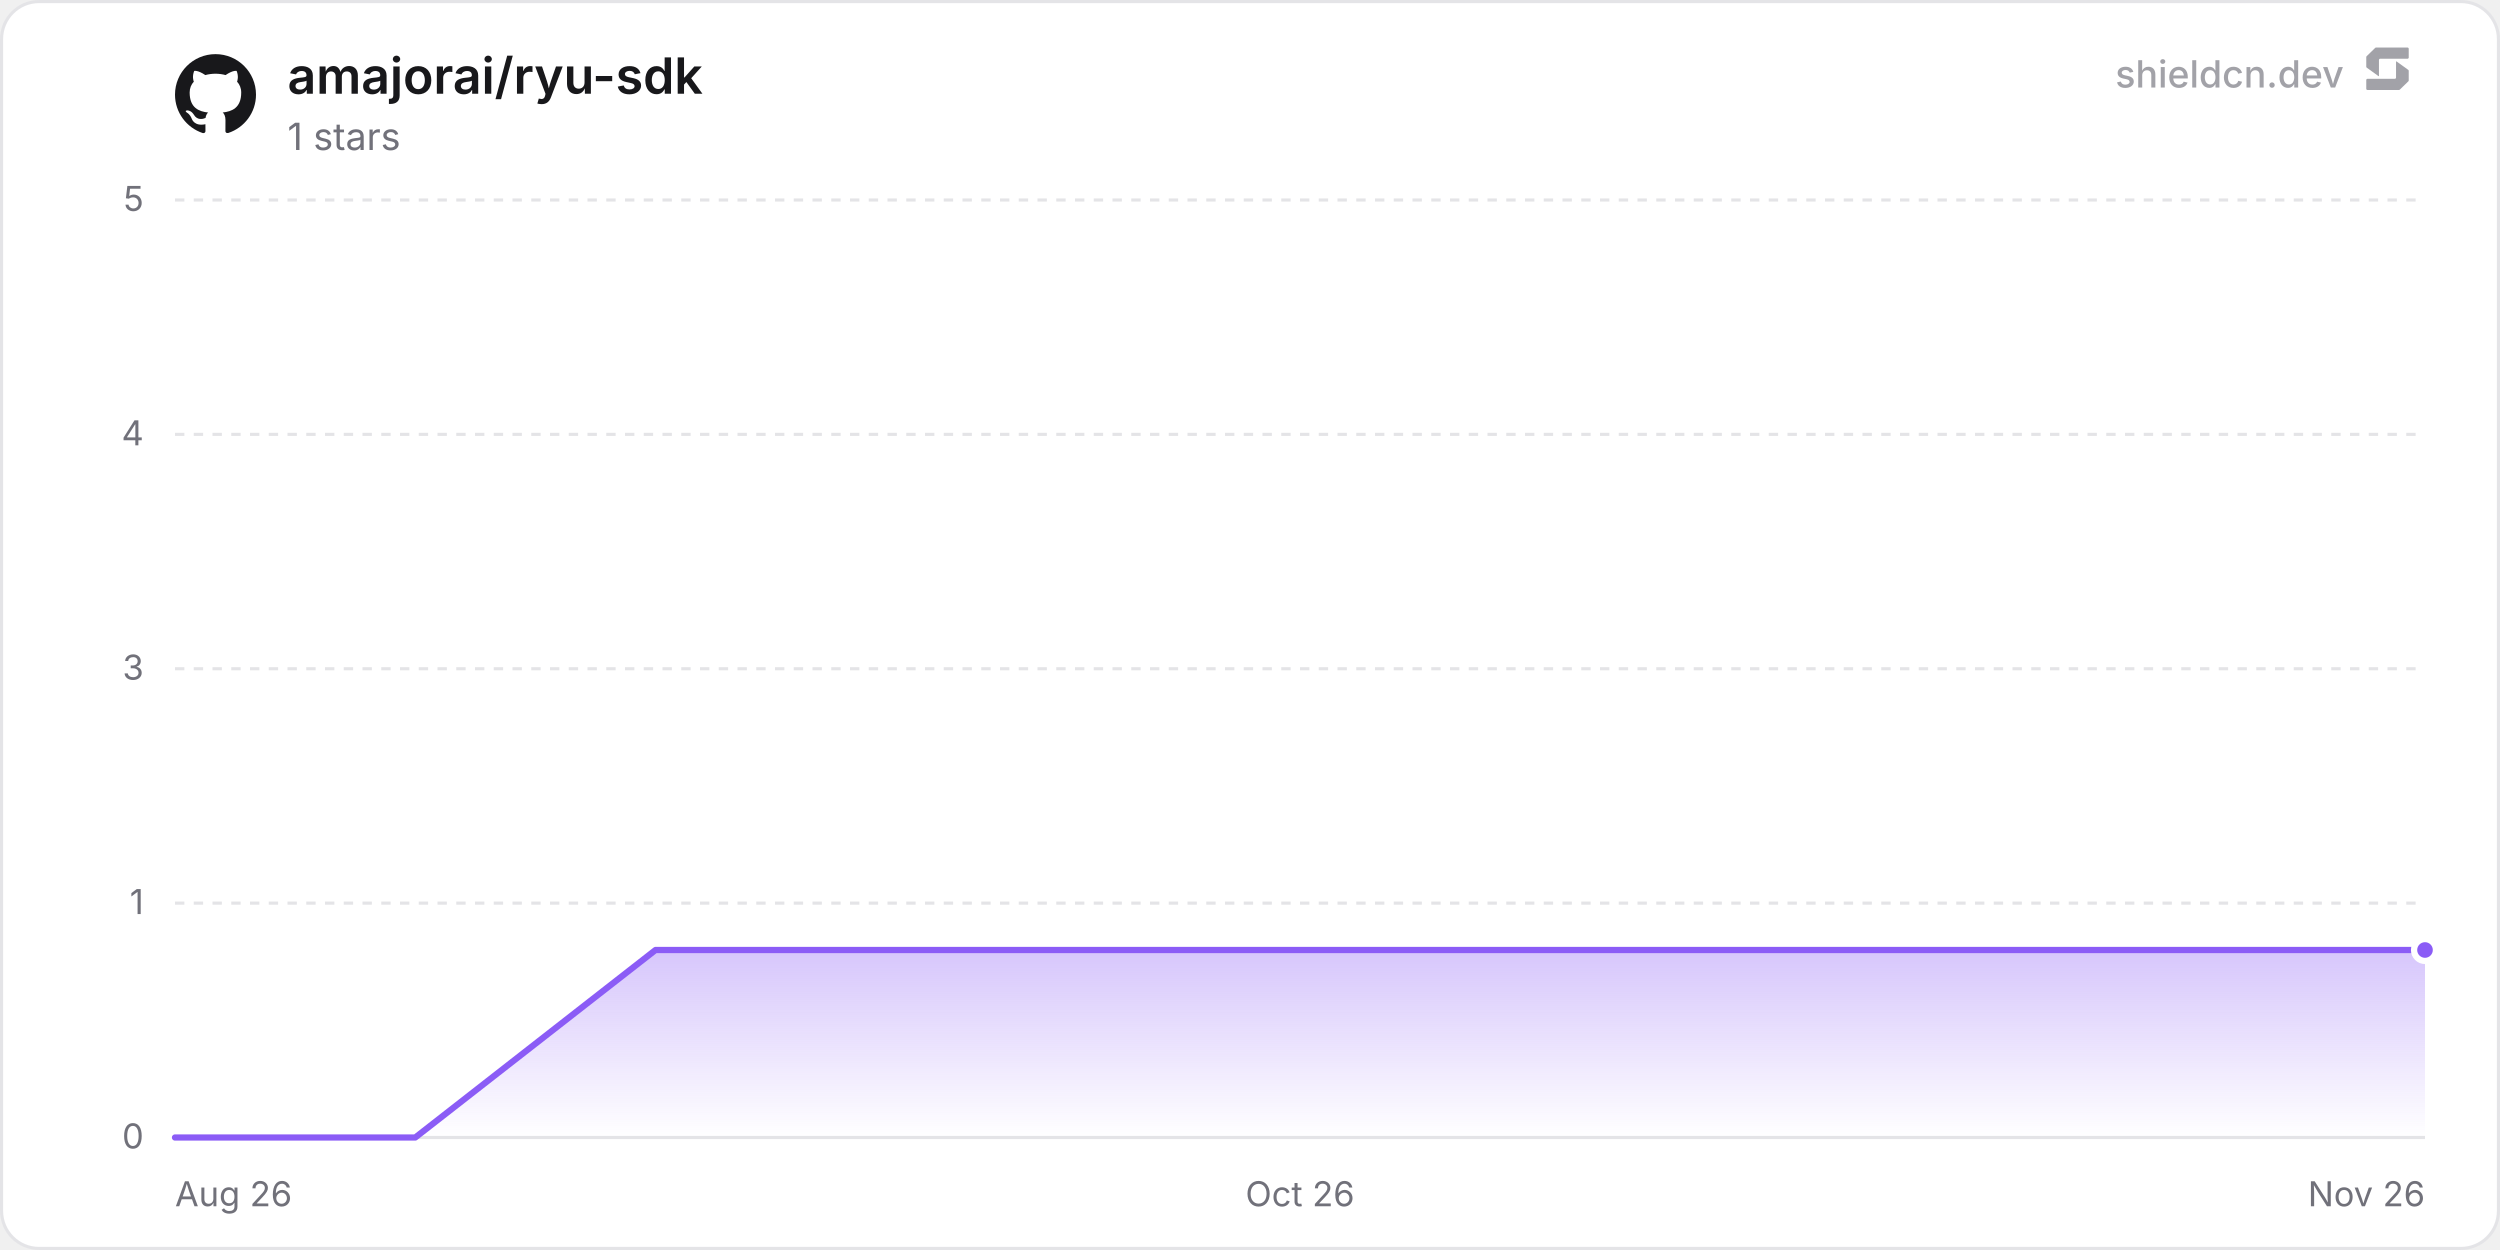
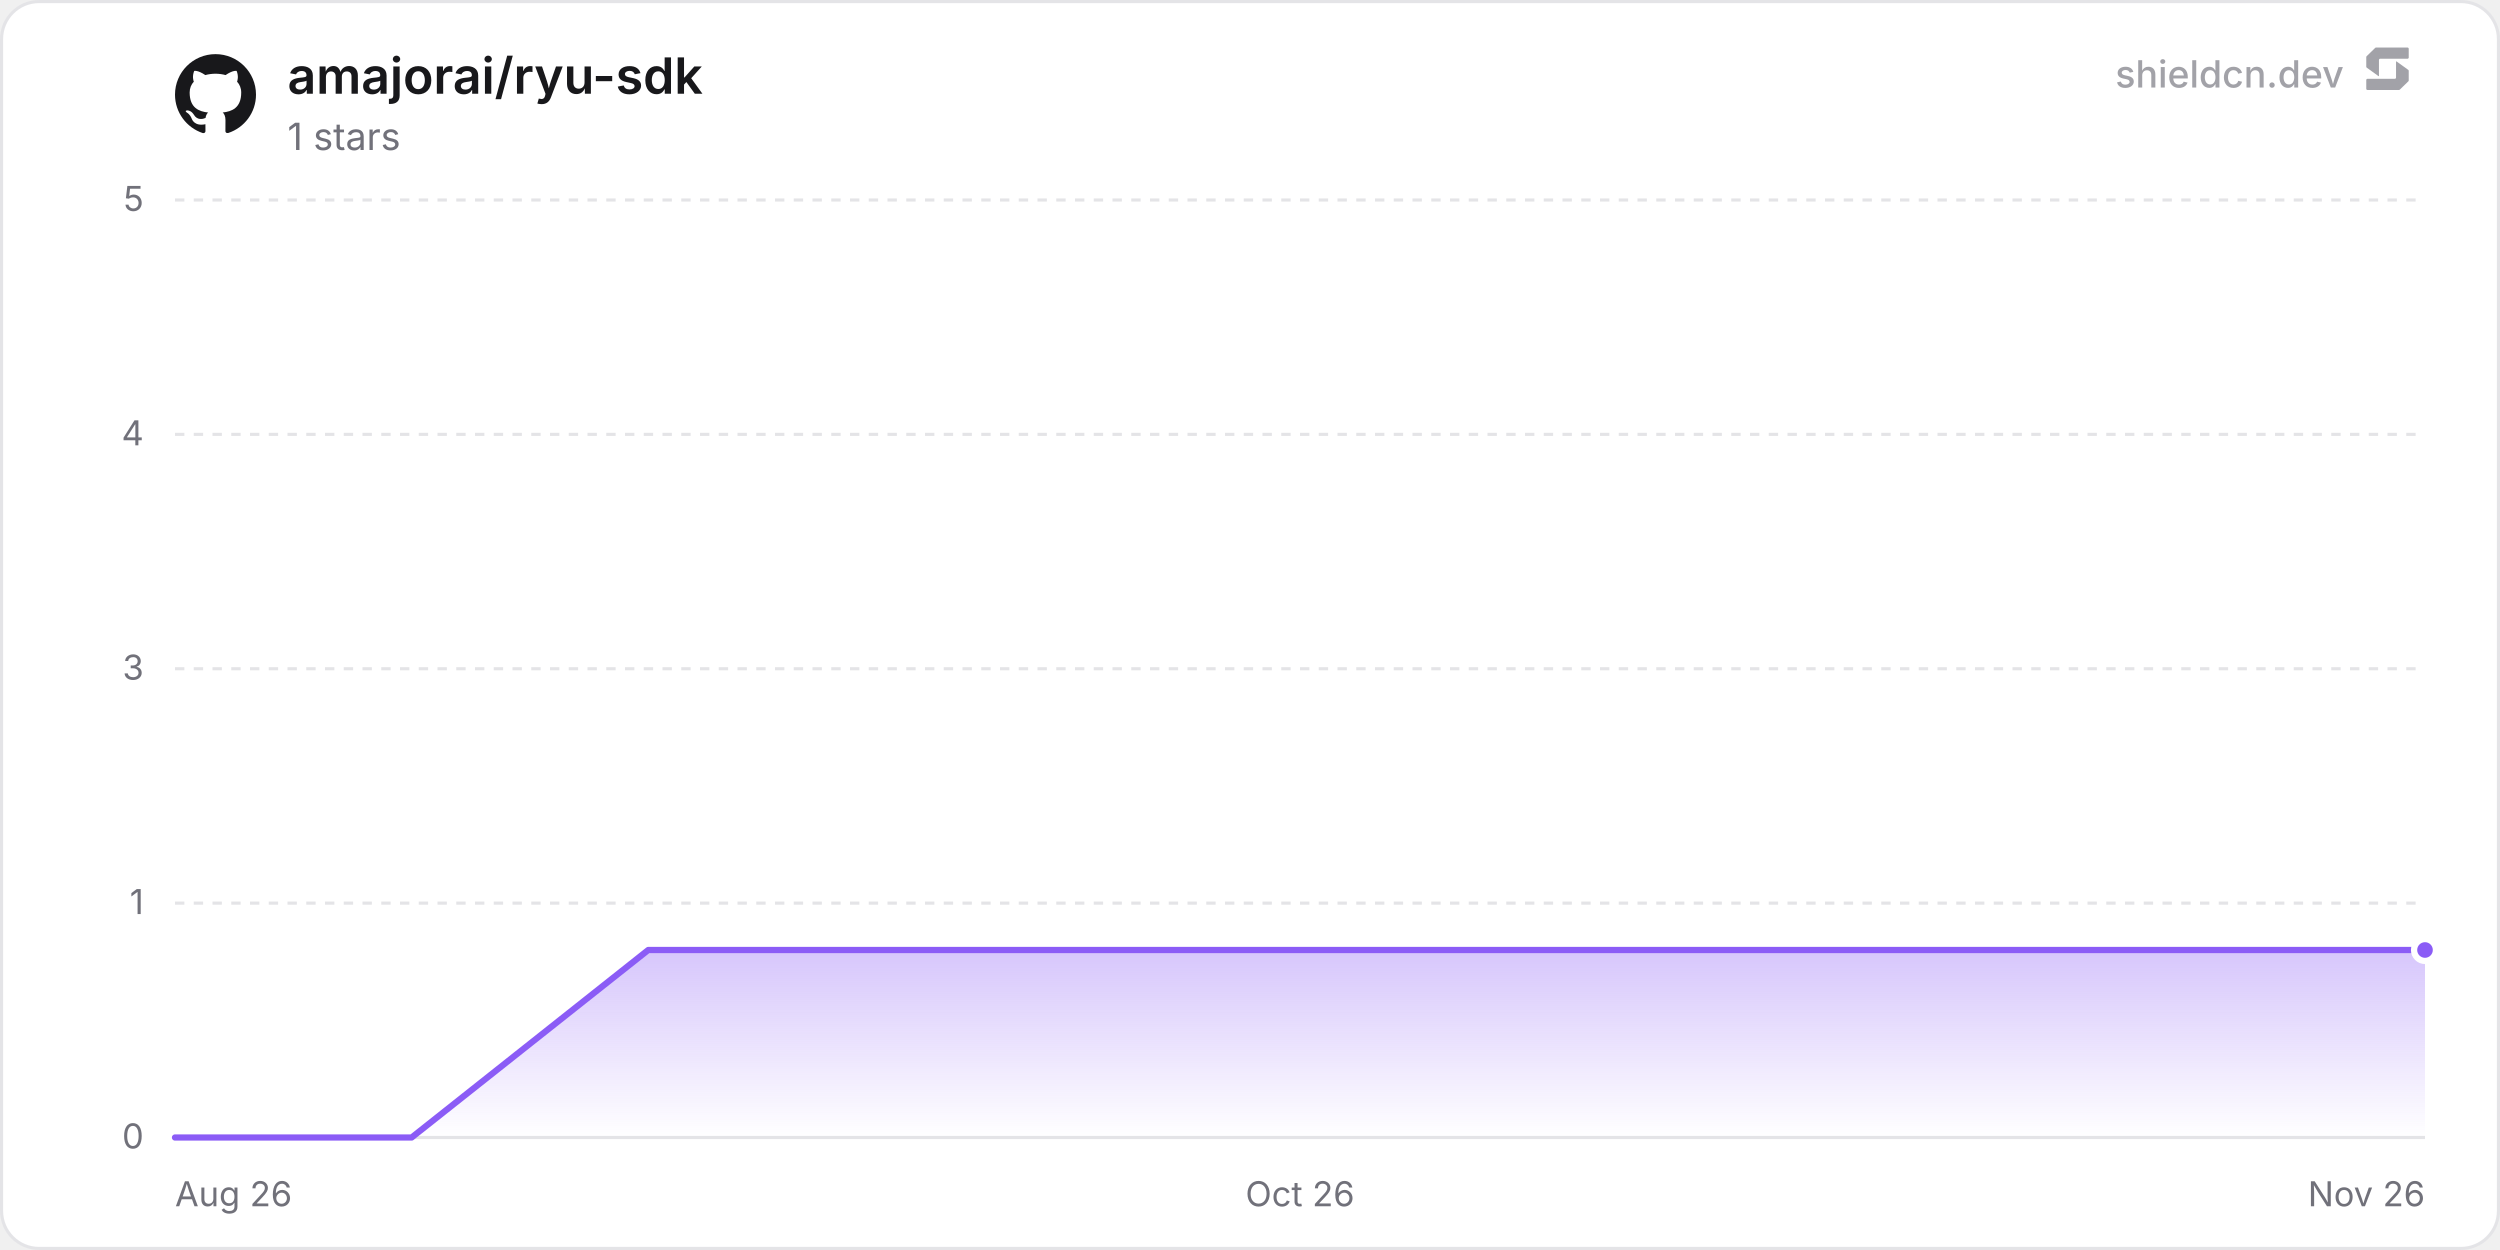
<svg xmlns="http://www.w3.org/2000/svg" width="800" height="400" viewBox="0 0 800 400" role="img" aria-label="amajorai/ryu-sdk">
  <defs>
    <linearGradient id="chartFill0" x1="0" y1="0" x2="0" y2="1">
      <stop offset="0%" stop-color="rgba(139, 92, 246, 0.35)" />
      <stop offset="100%" stop-color="rgba(139, 92, 246, 0)" />
    </linearGradient>
  </defs>
  <rect x="0.5" y="0.5" width="799" height="399" rx="12" fill="#ffffff" stroke="#e4e4e7" stroke-width="1" />
  <line x1="56" y1="364" x2="776" y2="364" stroke="#e4e4e7" stroke-width="1" />
  <text x="46" y="367.5" text-anchor="end" font-size="11" fill="#71717a" font-family="'Inter', ui-sans-serif, system-ui, -apple-system, BlinkMacSystemFont, 'Segoe UI', Roboto, Helvetica, Arial, sans-serif">0</text>
  <line x1="56" y1="289" x2="776" y2="289" stroke="#e4e4e7" stroke-width="1" stroke-dasharray="3 3" />
  <text x="46" y="292.5" text-anchor="end" font-size="11" fill="#71717a" font-family="'Inter', ui-sans-serif, system-ui, -apple-system, BlinkMacSystemFont, 'Segoe UI', Roboto, Helvetica, Arial, sans-serif">1</text>
  <line x1="56" y1="214" x2="776" y2="214" stroke="#e4e4e7" stroke-width="1" stroke-dasharray="3 3" />
  <text x="46" y="217.5" text-anchor="end" font-size="11" fill="#71717a" font-family="'Inter', ui-sans-serif, system-ui, -apple-system, BlinkMacSystemFont, 'Segoe UI', Roboto, Helvetica, Arial, sans-serif">3</text>
  <line x1="56" y1="139" x2="776" y2="139" stroke="#e4e4e7" stroke-width="1" stroke-dasharray="3 3" />
  <text x="46" y="142.5" text-anchor="end" font-size="11" fill="#71717a" font-family="'Inter', ui-sans-serif, system-ui, -apple-system, BlinkMacSystemFont, 'Segoe UI', Roboto, Helvetica, Arial, sans-serif">4</text>
  <line x1="56" y1="64" x2="776" y2="64" stroke="#e4e4e7" stroke-width="1" stroke-dasharray="3 3" />
  <text x="46" y="67.5" text-anchor="end" font-size="11" fill="#71717a" font-family="'Inter', ui-sans-serif, system-ui, -apple-system, BlinkMacSystemFont, 'Segoe UI', Roboto, Helvetica, Arial, sans-serif">5</text>
  <text x="56" y="386" text-anchor="start" font-size="11" fill="#71717a" font-family="'Inter', ui-sans-serif, system-ui, -apple-system, BlinkMacSystemFont, 'Segoe UI', Roboto, Helvetica, Arial, sans-serif">Aug 26</text>
  <text x="416" y="386" text-anchor="middle" font-size="11" fill="#71717a" font-family="'Inter', ui-sans-serif, system-ui, -apple-system, BlinkMacSystemFont, 'Segoe UI', Roboto, Helvetica, Arial, sans-serif">Oct 26</text>
  <text x="776" y="386" text-anchor="end" font-size="11" fill="#71717a" font-family="'Inter', ui-sans-serif, system-ui, -apple-system, BlinkMacSystemFont, 'Segoe UI', Roboto, Helvetica, Arial, sans-serif">Nov 26</text>
-   <path d="M56 364 L132.88 364 L209.77 304 L286.65 304 L363.54 304 L440.42 304 L517.3 304 L594.19 304 L671.07 304 L747.96 304 L776 304 L776 364 L56 364 Z" fill="url(#chartFill0)" />
-   <path d="M56 364 L132.88 364 L209.77 304 L286.65 304 L363.54 304 L440.42 304 L517.3 304 L594.19 304 L671.07 304 L747.96 304 L776 304" fill="none" stroke="#8b5cf6" stroke-width="2" stroke-linejoin="round" stroke-linecap="round" />
+   <path d="M56 364 L131.72 364 L207.44 304 L283.16 304 L358.87 304 L434.59 304 L510.31 304 L586.03 304 L661.75 304 L737.47 304 L776 304 L776 364 L56 364 Z" fill="url(#chartFill0)" />
+   <path d="M56 364 L131.72 364 L207.44 304 L283.16 304 L358.87 304 L434.59 304 L510.31 304 L586.03 304 L661.75 304 L737.47 304 L776 304" fill="none" stroke="#8b5cf6" stroke-width="2" stroke-linejoin="round" stroke-linecap="round" />
  <circle cx="776" cy="304" r="3.5" fill="#8b5cf6" stroke="#ffffff" stroke-width="2" />
  <g transform="translate(56, 17) scale(1.08)" fill="#18181b">
    <path d="M12 .297c-6.63 0-12 5.373-12 12 0 5.303 3.438 9.8 8.205 11.385.6.113.82-.258.82-.577 0-.285-.01-1.04-.015-2.04-3.338.724-4.042-1.61-4.042-1.61C4.422 18.07 3.633 17.7 3.633 17.7c-1.087-.744.084-.729.084-.729 1.205.084 1.838 1.236 1.838 1.236 1.07 1.835 2.809 1.305 3.495.998.108-.776.417-1.305.76-1.605-2.665-.3-5.466-1.332-5.466-5.93 0-1.31.465-2.38 1.235-3.22-.135-.303-.54-1.523.105-3.176 0 0 1.005-.322 3.3 1.23.96-.267 1.98-.399 3-.405 1.02.006 2.04.138 3 .405 2.28-1.552 3.285-1.23 3.285-1.23.645 1.653.24 2.873.12 3.176.765.84 1.23 1.91 1.23 3.22 0 4.61-2.805 5.625-5.475 5.92.42.36.81 1.096.81 2.22 0 1.606-.015 2.896-.015 3.286 0 .315.21.69.825.57C20.565 22.092 24 17.592 24 12.297c0-6.627-5.373-12-12-12" />
  </g>
  <text x="92" y="30" font-size="16" font-weight="600" fill="#18181b" font-family="'Inter', ui-sans-serif, system-ui, -apple-system, BlinkMacSystemFont, 'Segoe UI', Roboto, Helvetica, Arial, sans-serif">amajorai/ryu-sdk</text>
  <text x="92" y="48" font-size="12" fill="#71717a" font-family="'Inter', ui-sans-serif, system-ui, -apple-system, BlinkMacSystemFont, 'Segoe UI', Roboto, Helvetica, Arial, sans-serif">1 stars</text>
  <g fill-opacity="0.65">
    <text x="750" y="28" text-anchor="end" font-size="12" font-weight="500" fill="#71717a" font-family="'Inter', ui-sans-serif, system-ui, -apple-system, BlinkMacSystemFont, 'Segoe UI', Roboto, Helvetica, Arial, sans-serif">shieldcn.dev</text>
    <g transform="translate(756, 14) scale(0.01)" fill="#71717a">
      <path d="M1088.4,565.1c-6.5-4.7-15.5,0-15.5,7.9v510.2c0,21.3-18.1,38.6-40.4,38.6H160.9c-22.3,0-40.4,17.3-40.4,38.6v280.8c0,21.3,18.1,38.6,40.4,38.6h1004.5c10.8,0,21.2-4.2,28.8-11.6l273.4-266.3c7.4-7.2,11.6-16.9,11.6-27v-308.7c0-12.1-5.9-23.5-16.1-30.8l-374.7-270.3Z" />
      <path d="M511.2,1035.9c6.5,4.7,15.5,0,15.5-7.9v-510.2c0-21.3,18.1-38.6,40.4-38.6h871.7c22.3,0,40.4-17.3,40.4-38.6V159.7c0-21.3-18.1-38.6-40.4-38.6H434.3c-10.8,0-21.2,4.2-28.8,11.6L132,399c-7.4,7.2-11.6,16.9-11.6,27v308.7c0,12.1,5.9,23.5,16.1,30.8l374.7,270.3Z" />
    </g>
  </g>
</svg>
